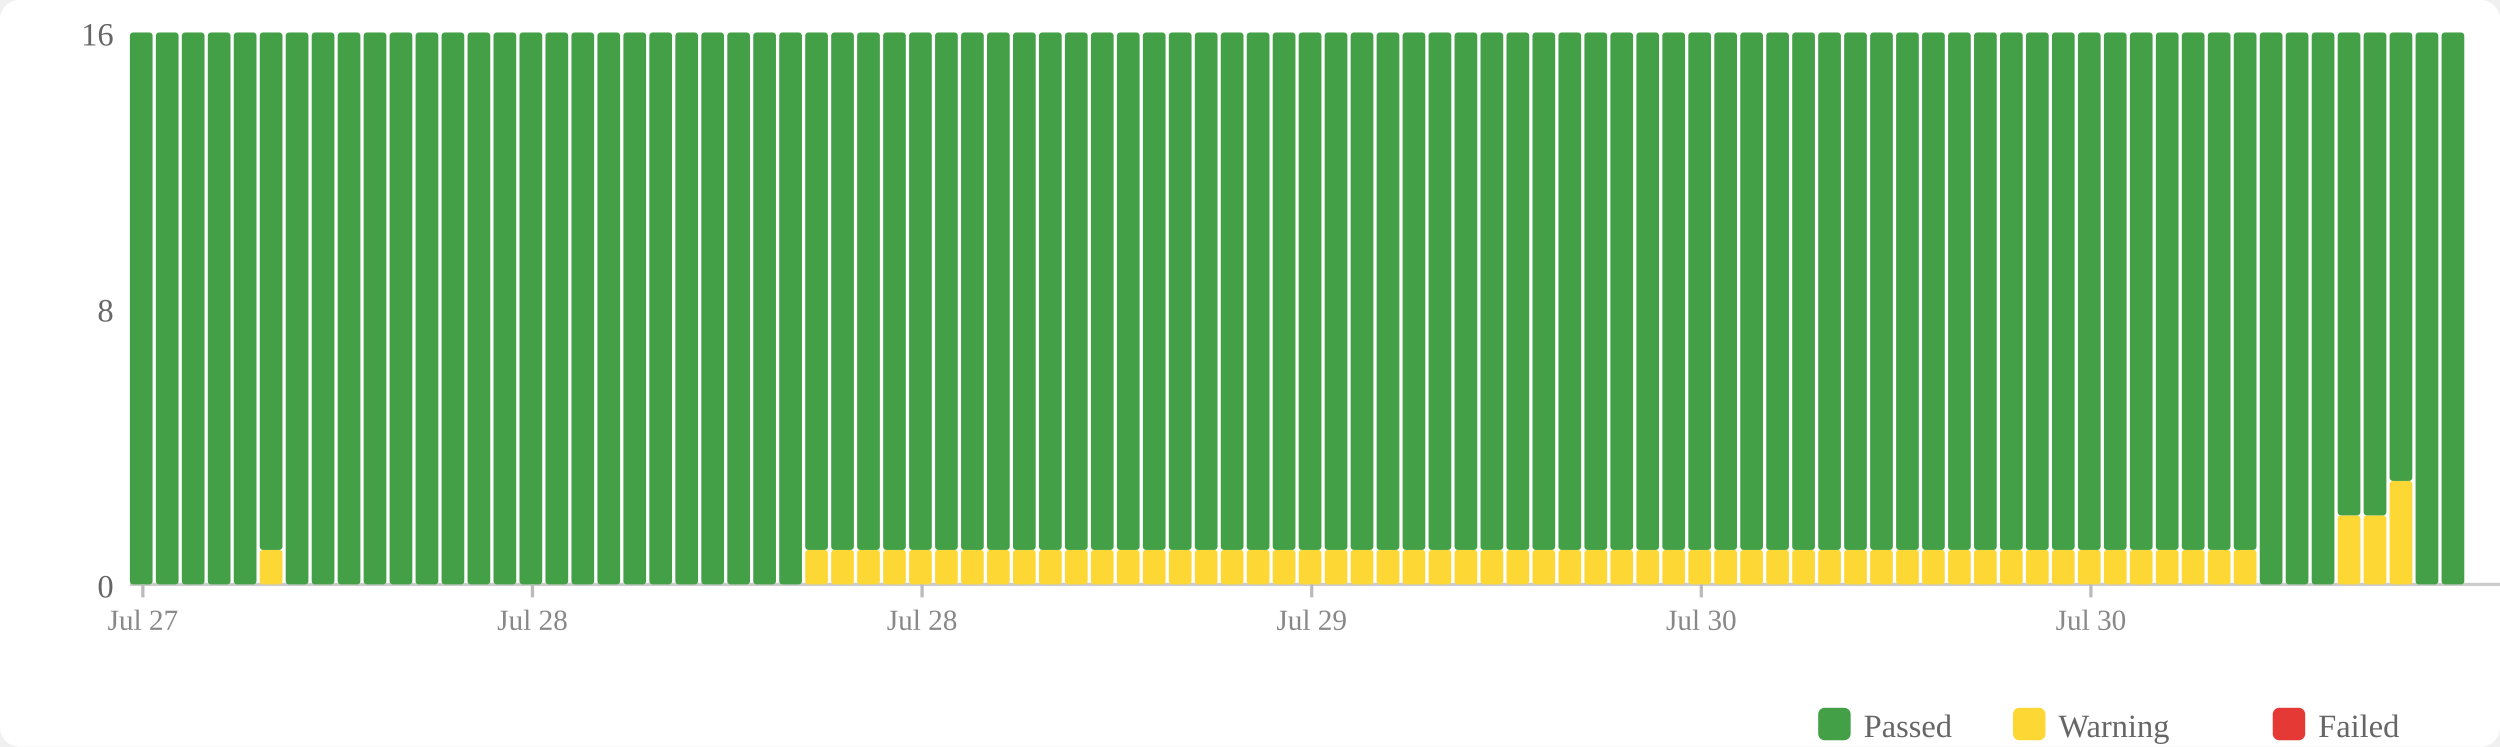
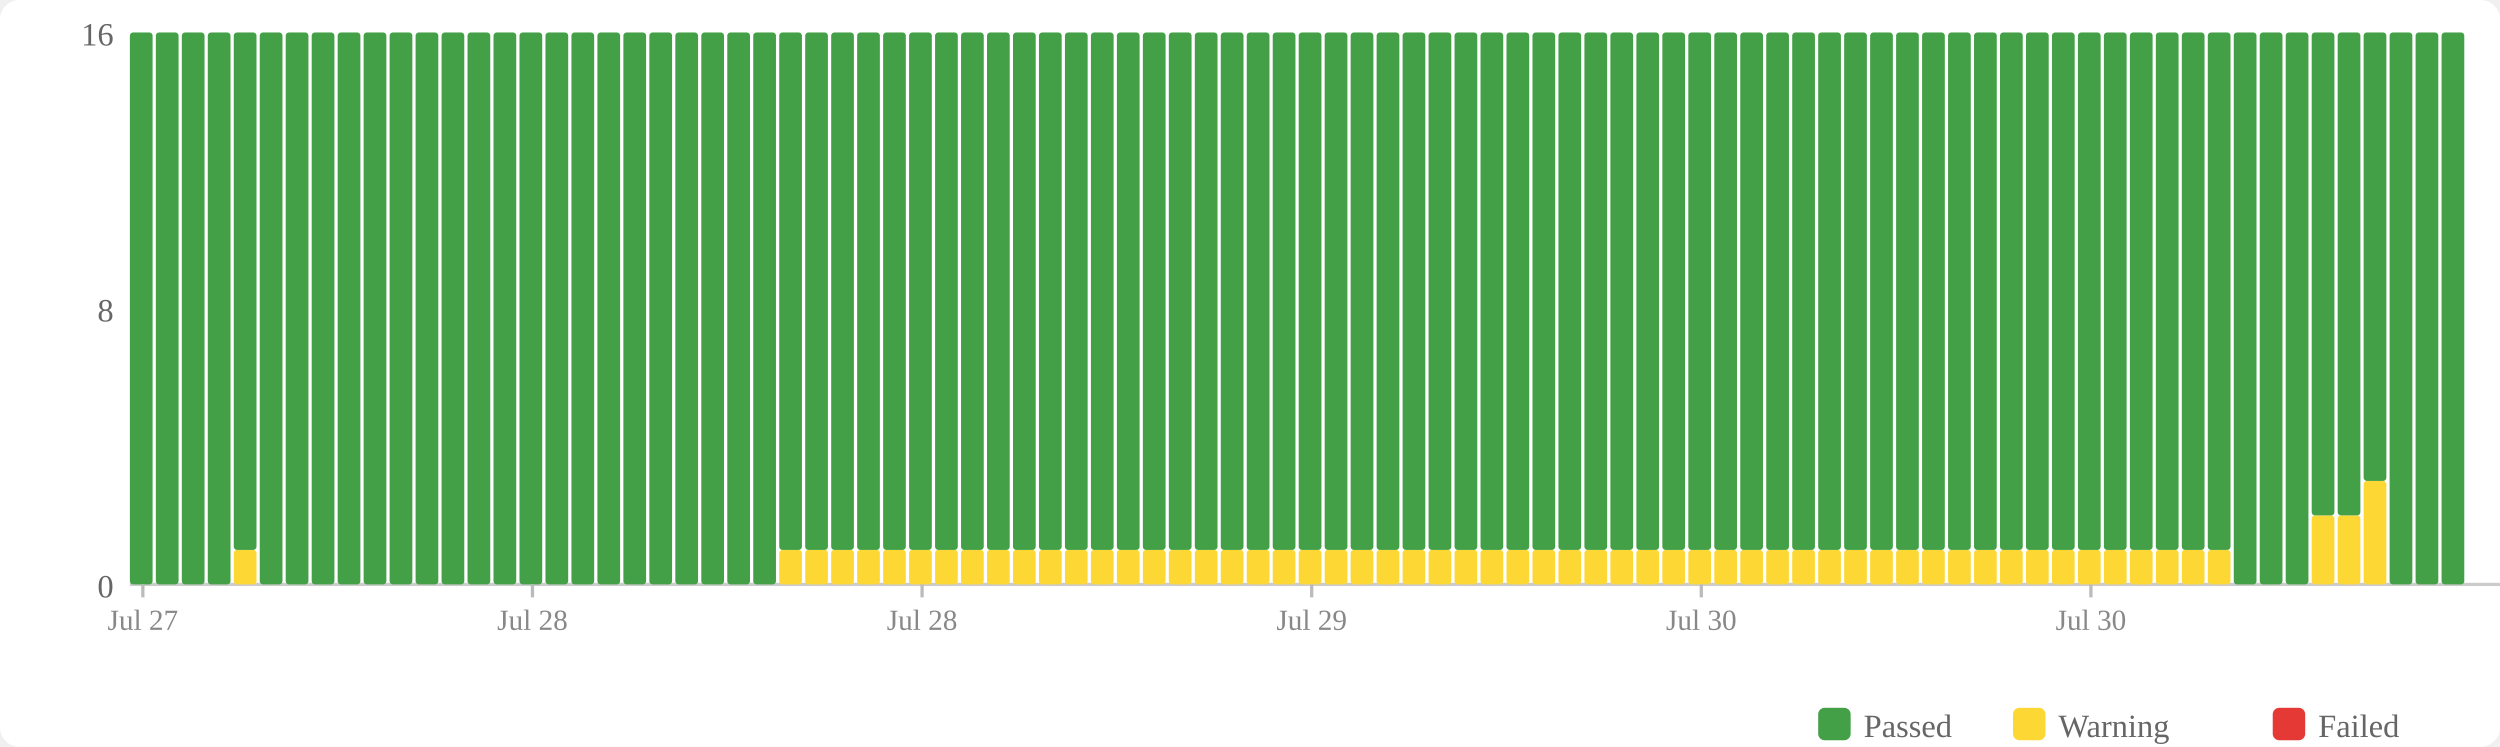
<svg xmlns="http://www.w3.org/2000/svg" width="770" height="230" viewBox="0 0 770 230">
  <rect width="770" height="230" fill="#fff" rx="6" />
  <rect x="560" y="218" width="10" height="10" fill="#43a047" rx="2" />
  <text x="574" y="227" font-size="10" fill="#666">Passed</text>
  <rect x="620" y="218" width="10" height="10" fill="#fdd835" rx="2" />
  <text x="634" y="227" font-size="10" fill="#666">Warning</text>
  <rect x="700" y="218" width="10" height="10" fill="#e53935" rx="2" />
  <text x="714" y="227" font-size="10" fill="#666">Failed</text>
  <text x="35" y="184" text-anchor="end" font-size="10" fill="#666">0</text>
  <text x="35" y="99" text-anchor="end" font-size="10" fill="#666">8</text>
  <text x="35" y="14" text-anchor="end" font-size="10" fill="#666">16</text>
  <line x1="40" y1="180" x2="770" y2="180" stroke="#ccc" stroke-width="1" />
  <rect x="40" y="10" width="7" height="170" fill="#43a047" rx="1" />
  <rect x="48" y="10" width="7" height="170" fill="#43a047" rx="1" />
  <rect x="56" y="10" width="7" height="170" fill="#43a047" rx="1" />
  <rect x="64" y="10" width="7" height="170" fill="#43a047" rx="1" />
-   <rect x="72" y="10" width="7" height="170" fill="#43a047" rx="1" />
-   <rect x="80" y="169.375" width="7" height="10.625" fill="#fdd835" rx="1" />
-   <rect x="80" y="10" width="7" height="159.375" fill="#43a047" rx="1" />
+   <rect x="72" y="169.375" width="7" height="10.625" fill="#fdd835" rx="1" />
+   <rect x="72" y="10" width="7" height="159.375" fill="#43a047" rx="1" />
+   <rect x="80" y="10" width="7" height="170" fill="#43a047" rx="1" />
  <rect x="88" y="10" width="7" height="170" fill="#43a047" rx="1" />
  <rect x="96" y="10" width="7" height="170" fill="#43a047" rx="1" />
  <rect x="104" y="10" width="7" height="170" fill="#43a047" rx="1" />
  <rect x="112" y="10" width="7" height="170" fill="#43a047" rx="1" />
  <rect x="120" y="10" width="7" height="170" fill="#43a047" rx="1" />
  <rect x="128" y="10" width="7" height="170" fill="#43a047" rx="1" />
  <rect x="136" y="10" width="7" height="170" fill="#43a047" rx="1" />
  <rect x="144" y="10" width="7" height="170" fill="#43a047" rx="1" />
  <rect x="152" y="10" width="7" height="170" fill="#43a047" rx="1" />
  <rect x="160" y="10" width="7" height="170" fill="#43a047" rx="1" />
  <rect x="168" y="10" width="7" height="170" fill="#43a047" rx="1" />
  <rect x="176" y="10" width="7" height="170" fill="#43a047" rx="1" />
  <rect x="184" y="10" width="7" height="170" fill="#43a047" rx="1" />
  <rect x="192" y="10" width="7" height="170" fill="#43a047" rx="1" />
  <rect x="200" y="10" width="7" height="170" fill="#43a047" rx="1" />
  <rect x="208" y="10" width="7" height="170" fill="#43a047" rx="1" />
  <rect x="216" y="10" width="7" height="170" fill="#43a047" rx="1" />
  <rect x="224" y="10" width="7" height="170" fill="#43a047" rx="1" />
  <rect x="232" y="10" width="7" height="170" fill="#43a047" rx="1" />
-   <rect x="240" y="10" width="7" height="170" fill="#43a047" rx="1" />
+   <rect x="240" y="169.375" width="7" height="10.625" fill="#fdd835" rx="1" />
+   <rect x="240" y="10" width="7" height="159.375" fill="#43a047" rx="1" />
  <rect x="248" y="169.375" width="7" height="10.625" fill="#fdd835" rx="1" />
  <rect x="248" y="10" width="7" height="159.375" fill="#43a047" rx="1" />
  <rect x="256" y="169.375" width="7" height="10.625" fill="#fdd835" rx="1" />
  <rect x="256" y="10" width="7" height="159.375" fill="#43a047" rx="1" />
  <rect x="264" y="169.375" width="7" height="10.625" fill="#fdd835" rx="1" />
  <rect x="264" y="10" width="7" height="159.375" fill="#43a047" rx="1" />
  <rect x="272" y="169.375" width="7" height="10.625" fill="#fdd835" rx="1" />
  <rect x="272" y="10" width="7" height="159.375" fill="#43a047" rx="1" />
  <rect x="280" y="169.375" width="7" height="10.625" fill="#fdd835" rx="1" />
  <rect x="280" y="10" width="7" height="159.375" fill="#43a047" rx="1" />
  <rect x="288" y="169.375" width="7" height="10.625" fill="#fdd835" rx="1" />
  <rect x="288" y="10" width="7" height="159.375" fill="#43a047" rx="1" />
  <rect x="296" y="169.375" width="7" height="10.625" fill="#fdd835" rx="1" />
  <rect x="296" y="10" width="7" height="159.375" fill="#43a047" rx="1" />
  <rect x="304" y="169.375" width="7" height="10.625" fill="#fdd835" rx="1" />
  <rect x="304" y="10" width="7" height="159.375" fill="#43a047" rx="1" />
  <rect x="312" y="169.375" width="7" height="10.625" fill="#fdd835" rx="1" />
  <rect x="312" y="10" width="7" height="159.375" fill="#43a047" rx="1" />
  <rect x="320" y="169.375" width="7" height="10.625" fill="#fdd835" rx="1" />
  <rect x="320" y="10" width="7" height="159.375" fill="#43a047" rx="1" />
  <rect x="328" y="169.375" width="7" height="10.625" fill="#fdd835" rx="1" />
  <rect x="328" y="10" width="7" height="159.375" fill="#43a047" rx="1" />
  <rect x="336" y="169.375" width="7" height="10.625" fill="#fdd835" rx="1" />
  <rect x="336" y="10" width="7" height="159.375" fill="#43a047" rx="1" />
  <rect x="344" y="169.375" width="7" height="10.625" fill="#fdd835" rx="1" />
  <rect x="344" y="10" width="7" height="159.375" fill="#43a047" rx="1" />
  <rect x="352" y="169.375" width="7" height="10.625" fill="#fdd835" rx="1" />
  <rect x="352" y="10" width="7" height="159.375" fill="#43a047" rx="1" />
  <rect x="360" y="169.375" width="7" height="10.625" fill="#fdd835" rx="1" />
  <rect x="360" y="10" width="7" height="159.375" fill="#43a047" rx="1" />
  <rect x="368" y="169.375" width="7" height="10.625" fill="#fdd835" rx="1" />
  <rect x="368" y="10" width="7" height="159.375" fill="#43a047" rx="1" />
  <rect x="376" y="169.375" width="7" height="10.625" fill="#fdd835" rx="1" />
  <rect x="376" y="10" width="7" height="159.375" fill="#43a047" rx="1" />
  <rect x="384" y="169.375" width="7" height="10.625" fill="#fdd835" rx="1" />
  <rect x="384" y="10" width="7" height="159.375" fill="#43a047" rx="1" />
  <rect x="392" y="169.375" width="7" height="10.625" fill="#fdd835" rx="1" />
  <rect x="392" y="10" width="7" height="159.375" fill="#43a047" rx="1" />
  <rect x="400" y="169.375" width="7" height="10.625" fill="#fdd835" rx="1" />
  <rect x="400" y="10" width="7" height="159.375" fill="#43a047" rx="1" />
  <rect x="408" y="169.375" width="7" height="10.625" fill="#fdd835" rx="1" />
  <rect x="408" y="10" width="7" height="159.375" fill="#43a047" rx="1" />
  <rect x="416" y="169.375" width="7" height="10.625" fill="#fdd835" rx="1" />
  <rect x="416" y="10" width="7" height="159.375" fill="#43a047" rx="1" />
  <rect x="424" y="169.375" width="7" height="10.625" fill="#fdd835" rx="1" />
  <rect x="424" y="10" width="7" height="159.375" fill="#43a047" rx="1" />
  <rect x="432" y="169.375" width="7" height="10.625" fill="#fdd835" rx="1" />
  <rect x="432" y="10" width="7" height="159.375" fill="#43a047" rx="1" />
  <rect x="440" y="169.375" width="7" height="10.625" fill="#fdd835" rx="1" />
  <rect x="440" y="10" width="7" height="159.375" fill="#43a047" rx="1" />
  <rect x="448" y="169.375" width="7" height="10.625" fill="#fdd835" rx="1" />
  <rect x="448" y="10" width="7" height="159.375" fill="#43a047" rx="1" />
  <rect x="456" y="169.375" width="7" height="10.625" fill="#fdd835" rx="1" />
  <rect x="456" y="10" width="7" height="159.375" fill="#43a047" rx="1" />
  <rect x="464" y="169.375" width="7" height="10.625" fill="#fdd835" rx="1" />
  <rect x="464" y="10" width="7" height="159.375" fill="#43a047" rx="1" />
  <rect x="472" y="169.375" width="7" height="10.625" fill="#fdd835" rx="1" />
  <rect x="472" y="10" width="7" height="159.375" fill="#43a047" rx="1" />
  <rect x="480" y="169.375" width="7" height="10.625" fill="#fdd835" rx="1" />
  <rect x="480" y="10" width="7" height="159.375" fill="#43a047" rx="1" />
  <rect x="488" y="169.375" width="7" height="10.625" fill="#fdd835" rx="1" />
  <rect x="488" y="10" width="7" height="159.375" fill="#43a047" rx="1" />
  <rect x="496" y="169.375" width="7" height="10.625" fill="#fdd835" rx="1" />
  <rect x="496" y="10" width="7" height="159.375" fill="#43a047" rx="1" />
  <rect x="504" y="169.375" width="7" height="10.625" fill="#fdd835" rx="1" />
  <rect x="504" y="10" width="7" height="159.375" fill="#43a047" rx="1" />
  <rect x="512" y="169.375" width="7" height="10.625" fill="#fdd835" rx="1" />
  <rect x="512" y="10" width="7" height="159.375" fill="#43a047" rx="1" />
  <rect x="520" y="169.375" width="7" height="10.625" fill="#fdd835" rx="1" />
  <rect x="520" y="10" width="7" height="159.375" fill="#43a047" rx="1" />
  <rect x="528" y="169.375" width="7" height="10.625" fill="#fdd835" rx="1" />
  <rect x="528" y="10" width="7" height="159.375" fill="#43a047" rx="1" />
  <rect x="536" y="169.375" width="7" height="10.625" fill="#fdd835" rx="1" />
  <rect x="536" y="10" width="7" height="159.375" fill="#43a047" rx="1" />
  <rect x="544" y="169.375" width="7" height="10.625" fill="#fdd835" rx="1" />
  <rect x="544" y="10" width="7" height="159.375" fill="#43a047" rx="1" />
  <rect x="552" y="169.375" width="7" height="10.625" fill="#fdd835" rx="1" />
  <rect x="552" y="10" width="7" height="159.375" fill="#43a047" rx="1" />
  <rect x="560" y="169.375" width="7" height="10.625" fill="#fdd835" rx="1" />
  <rect x="560" y="10" width="7" height="159.375" fill="#43a047" rx="1" />
  <rect x="568" y="169.375" width="7" height="10.625" fill="#fdd835" rx="1" />
  <rect x="568" y="10" width="7" height="159.375" fill="#43a047" rx="1" />
  <rect x="576" y="169.375" width="7" height="10.625" fill="#fdd835" rx="1" />
  <rect x="576" y="10" width="7" height="159.375" fill="#43a047" rx="1" />
  <rect x="584" y="169.375" width="7" height="10.625" fill="#fdd835" rx="1" />
  <rect x="584" y="10" width="7" height="159.375" fill="#43a047" rx="1" />
  <rect x="592" y="169.375" width="7" height="10.625" fill="#fdd835" rx="1" />
  <rect x="592" y="10" width="7" height="159.375" fill="#43a047" rx="1" />
  <rect x="600" y="169.375" width="7" height="10.625" fill="#fdd835" rx="1" />
  <rect x="600" y="10" width="7" height="159.375" fill="#43a047" rx="1" />
  <rect x="608" y="169.375" width="7" height="10.625" fill="#fdd835" rx="1" />
  <rect x="608" y="10" width="7" height="159.375" fill="#43a047" rx="1" />
  <rect x="616" y="169.375" width="7" height="10.625" fill="#fdd835" rx="1" />
  <rect x="616" y="10" width="7" height="159.375" fill="#43a047" rx="1" />
  <rect x="624" y="169.375" width="7" height="10.625" fill="#fdd835" rx="1" />
  <rect x="624" y="10" width="7" height="159.375" fill="#43a047" rx="1" />
  <rect x="632" y="169.375" width="7" height="10.625" fill="#fdd835" rx="1" />
  <rect x="632" y="10" width="7" height="159.375" fill="#43a047" rx="1" />
  <rect x="640" y="169.375" width="7" height="10.625" fill="#fdd835" rx="1" />
  <rect x="640" y="10" width="7" height="159.375" fill="#43a047" rx="1" />
  <rect x="648" y="169.375" width="7" height="10.625" fill="#fdd835" rx="1" />
  <rect x="648" y="10" width="7" height="159.375" fill="#43a047" rx="1" />
  <rect x="656" y="169.375" width="7" height="10.625" fill="#fdd835" rx="1" />
  <rect x="656" y="10" width="7" height="159.375" fill="#43a047" rx="1" />
  <rect x="664" y="169.375" width="7" height="10.625" fill="#fdd835" rx="1" />
  <rect x="664" y="10" width="7" height="159.375" fill="#43a047" rx="1" />
  <rect x="672" y="169.375" width="7" height="10.625" fill="#fdd835" rx="1" />
  <rect x="672" y="10" width="7" height="159.375" fill="#43a047" rx="1" />
  <rect x="680" y="169.375" width="7" height="10.625" fill="#fdd835" rx="1" />
  <rect x="680" y="10" width="7" height="159.375" fill="#43a047" rx="1" />
-   <rect x="688" y="169.375" width="7" height="10.625" fill="#fdd835" rx="1" />
-   <rect x="688" y="10" width="7" height="159.375" fill="#43a047" rx="1" />
+   <rect x="688" y="10" width="7" height="170" fill="#43a047" rx="1" />
  <rect x="696" y="10" width="7" height="170" fill="#43a047" rx="1" />
  <rect x="704" y="10" width="7" height="170" fill="#43a047" rx="1" />
-   <rect x="712" y="10" width="7" height="170" fill="#43a047" rx="1" />
+   <rect x="712" y="158.75" width="7" height="21.25" fill="#fdd835" rx="1" />
+   <rect x="712" y="10" width="7" height="148.75" fill="#43a047" rx="1" />
  <rect x="720" y="158.75" width="7" height="21.25" fill="#fdd835" rx="1" />
  <rect x="720" y="10" width="7" height="148.75" fill="#43a047" rx="1" />
-   <rect x="728" y="158.75" width="7" height="21.25" fill="#fdd835" rx="1" />
-   <rect x="728" y="10" width="7" height="148.75" fill="#43a047" rx="1" />
-   <rect x="736" y="148.125" width="7" height="31.875" fill="#fdd835" rx="1" />
-   <rect x="736" y="10" width="7" height="138.125" fill="#43a047" rx="1" />
+   <rect x="728" y="148.125" width="7" height="31.875" fill="#fdd835" rx="1" />
+   <rect x="728" y="10" width="7" height="138.125" fill="#43a047" rx="1" />
+   <rect x="736" y="10" width="7" height="170" fill="#43a047" rx="1" />
  <rect x="744" y="10" width="7" height="170" fill="#43a047" rx="1" />
  <rect x="752" y="10" width="7" height="170" fill="#43a047" rx="1" />
  <line x1="44.0" y1="180" x2="44.0" y2="184" stroke="#bbb" stroke-width="1" />
  <text x="44.0" y="194" text-anchor="middle" font-size="9" fill="#888">Jul 27</text>
  <line x1="164.0" y1="180" x2="164.0" y2="184" stroke="#bbb" stroke-width="1" />
  <text x="164.0" y="194" text-anchor="middle" font-size="9" fill="#888">Jul 28</text>
  <line x1="284.0" y1="180" x2="284.0" y2="184" stroke="#bbb" stroke-width="1" />
  <text x="284.0" y="194" text-anchor="middle" font-size="9" fill="#888">Jul 28</text>
  <line x1="404.0" y1="180" x2="404.0" y2="184" stroke="#bbb" stroke-width="1" />
  <text x="404.0" y="194" text-anchor="middle" font-size="9" fill="#888">Jul 29</text>
  <line x1="524.0" y1="180" x2="524.0" y2="184" stroke="#bbb" stroke-width="1" />
  <text x="524.0" y="194" text-anchor="middle" font-size="9" fill="#888">Jul 30</text>
  <line x1="644.0" y1="180" x2="644.0" y2="184" stroke="#bbb" stroke-width="1" />
  <text x="644.0" y="194" text-anchor="middle" font-size="9" fill="#888">Jul 30</text>
</svg>
